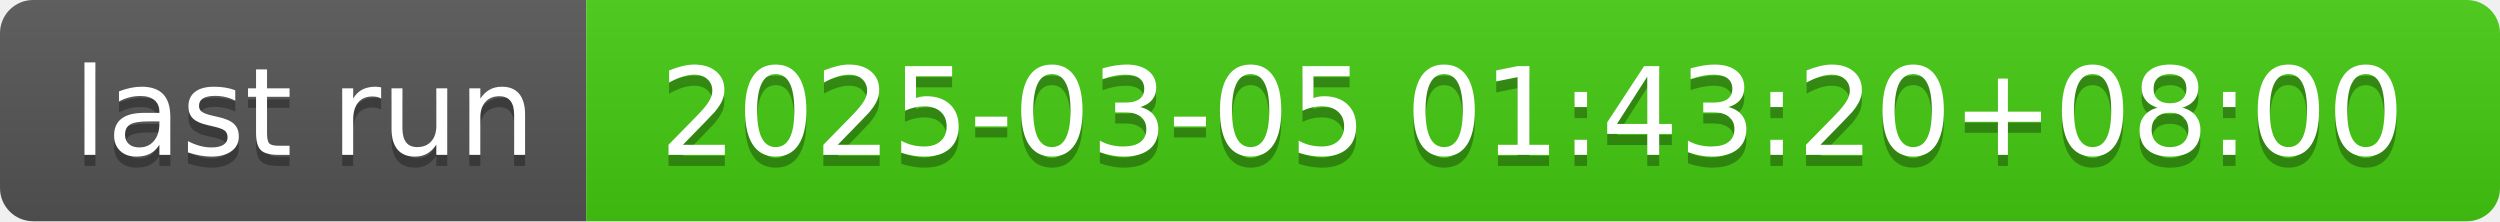
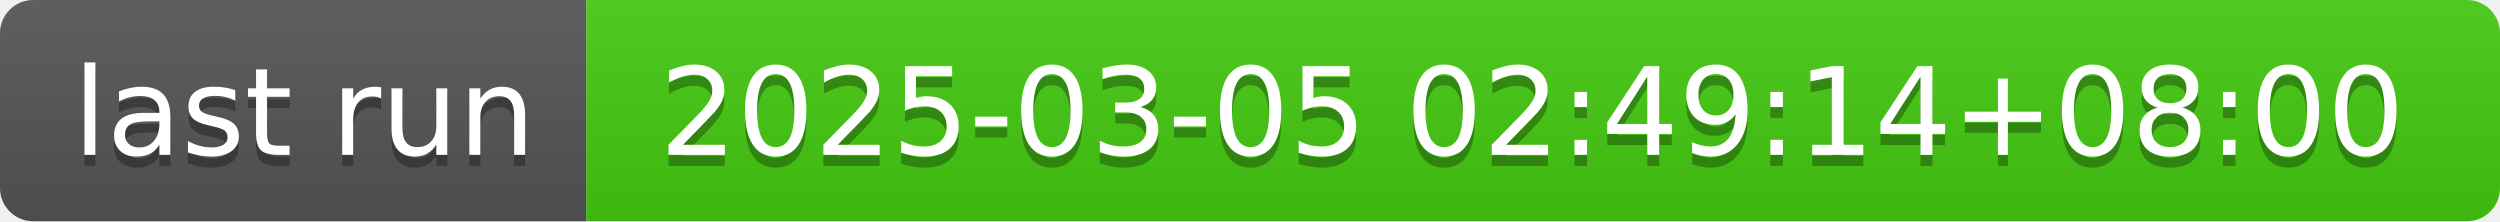
- <svg xmlns="http://www.w3.org/2000/svg" width="226" height="20" role="img" aria-label="last run: 2025-03-05 01:43:20+08:00">
+ <svg xmlns="http://www.w3.org/2000/svg" width="226" height="20" role="img" aria-label="last run: 2025-03-05 02:49:14+08:00">
  <linearGradient id="s" x2="0" y2="100%">
    <stop offset="0" stop-color="#bbb" stop-opacity=".1" />
    <stop offset="1" stop-opacity=".1" />
  </linearGradient>
  <clipPath id="r">
    <rect width="226" height="20" rx="3" fill="#fff" />
  </clipPath>
  <g clip-path="url(#r)">
    <rect width="53" height="20" fill="#555" />
    <rect x="53" width="173" height="20" fill="#4c1" />
    <rect width="226" height="20" fill="url(#s)" />
  </g>
  <g fill="#fff" text-anchor="middle" font-family="Verdana,Geneva,DejaVu Sans,sans-serif" text-rendering="geometricPrecision" font-size="110">
    <text aria-hidden="true" x="275" y="150" fill="#010101" fill-opacity=".3" transform="scale(.1)" textLength="430">last run</text>
    <text x="275" y="140" transform="scale(.1)" fill="#fff" textLength="430">last run</text>
-     <text aria-hidden="true" x="1385" y="150" fill="#010101" fill-opacity=".3" transform="scale(.1)" textLength="1630">2025-03-05 01:43:20+08:00</text>
-     <text x="1385" y="140" transform="scale(.1)" fill="#fff" textLength="1630">2025-03-05 01:43:20+08:00</text>
+     <text aria-hidden="true" x="1385" y="150" fill="#010101" fill-opacity=".3" transform="scale(.1)" textLength="1630">2025-03-05 02:49:14+08:00</text>
+     <text x="1385" y="140" transform="scale(.1)" fill="#fff" textLength="1630">2025-03-05 02:49:14+08:00</text>
  </g>
</svg>
